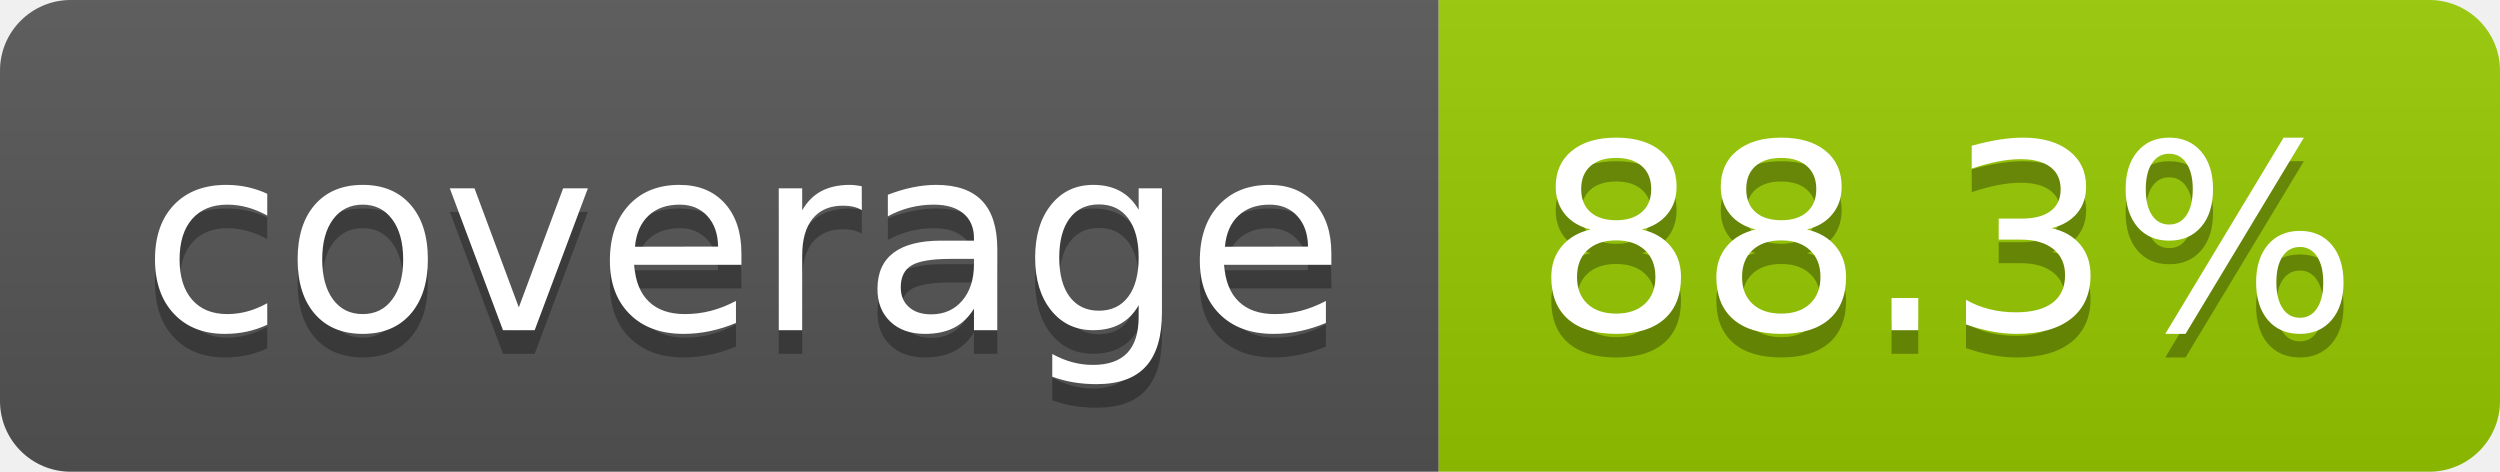
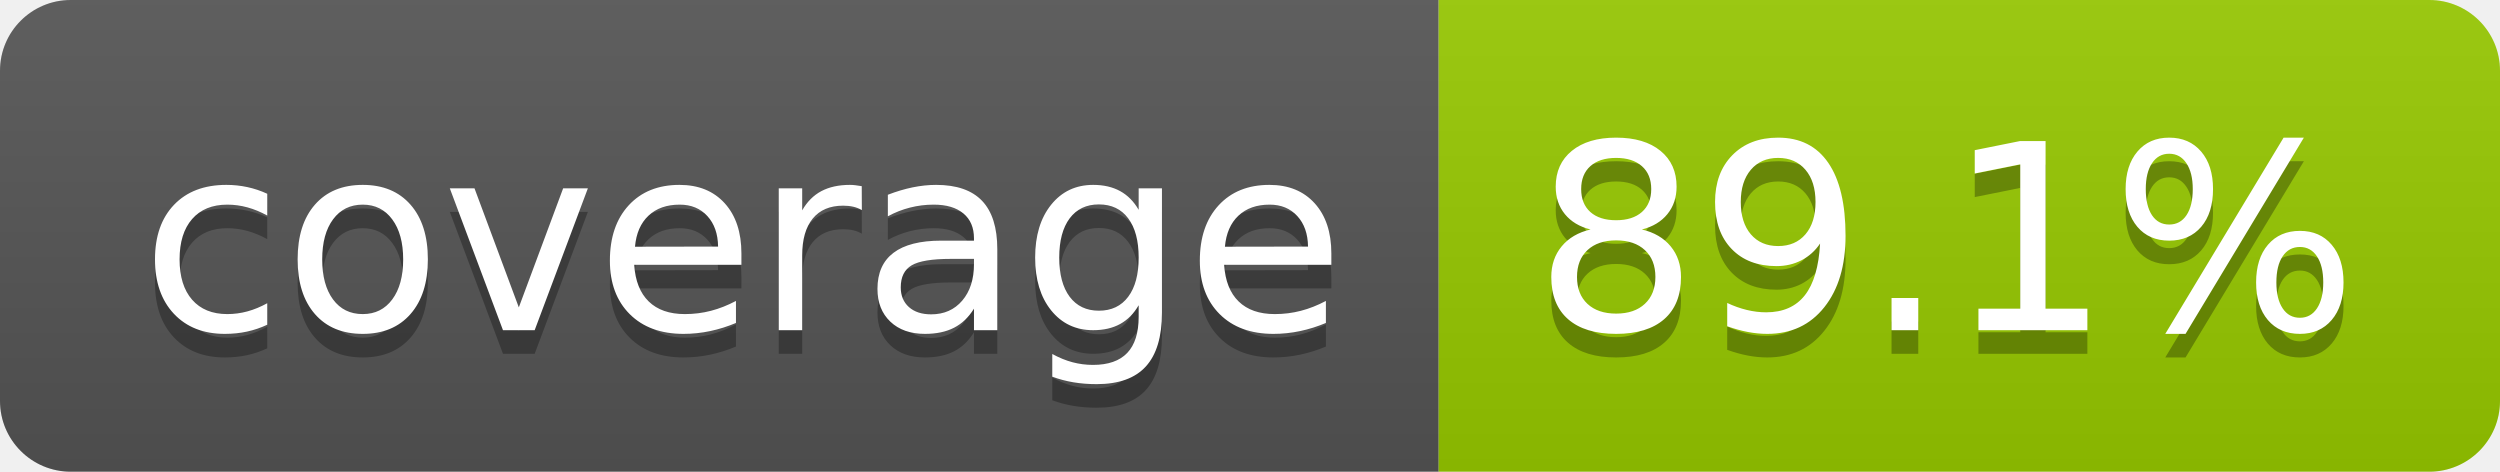
- <svg xmlns="http://www.w3.org/2000/svg" width="106" height="20" role="img" aria-label="coverage: 88.3%">
+ <svg xmlns="http://www.w3.org/2000/svg" width="106" height="20" role="img" aria-label="coverage: 89.1%">
  <linearGradient id="s" x2="0" y2="100%">
    <stop offset="0" stop-color="#bbb" stop-opacity=".1" />
    <stop offset="1" stop-opacity=".1" />
  </linearGradient>
  <clipPath id="r">
    <rect width="106" height="20" rx="3" fill="#fff" />
  </clipPath>
  <g clip-path="url(#r)">
    <rect width="61" height="20" fill="#555" />
    <rect x="61" width="45" height="20" fill="#97ca00" />
    <rect width="106" height="20" fill="url(#s)" />
  </g>
  <g fill="#fff" text-anchor="middle" font-family="Verdana,Geneva,DejaVu Sans,sans-serif" text-rendering="geometricPrecision" font-size="110">
    <text aria-hidden="true" x="315" y="150" fill="#010101" fill-opacity=".3" transform="scale(.1)">coverage</text>
    <text x="315" y="140" transform="scale(.1)">coverage</text>
-     <text aria-hidden="true" x="825" y="150" fill="#010101" fill-opacity=".3" transform="scale(.1)">88.3%</text>
-     <text x="825" y="140" transform="scale(.1)">88.3%</text>
+     <text aria-hidden="true" x="825" y="150" fill="#010101" fill-opacity=".3" transform="scale(.1)">89.1%</text>
+     <text x="825" y="140" transform="scale(.1)">89.1%</text>
  </g>
</svg>
